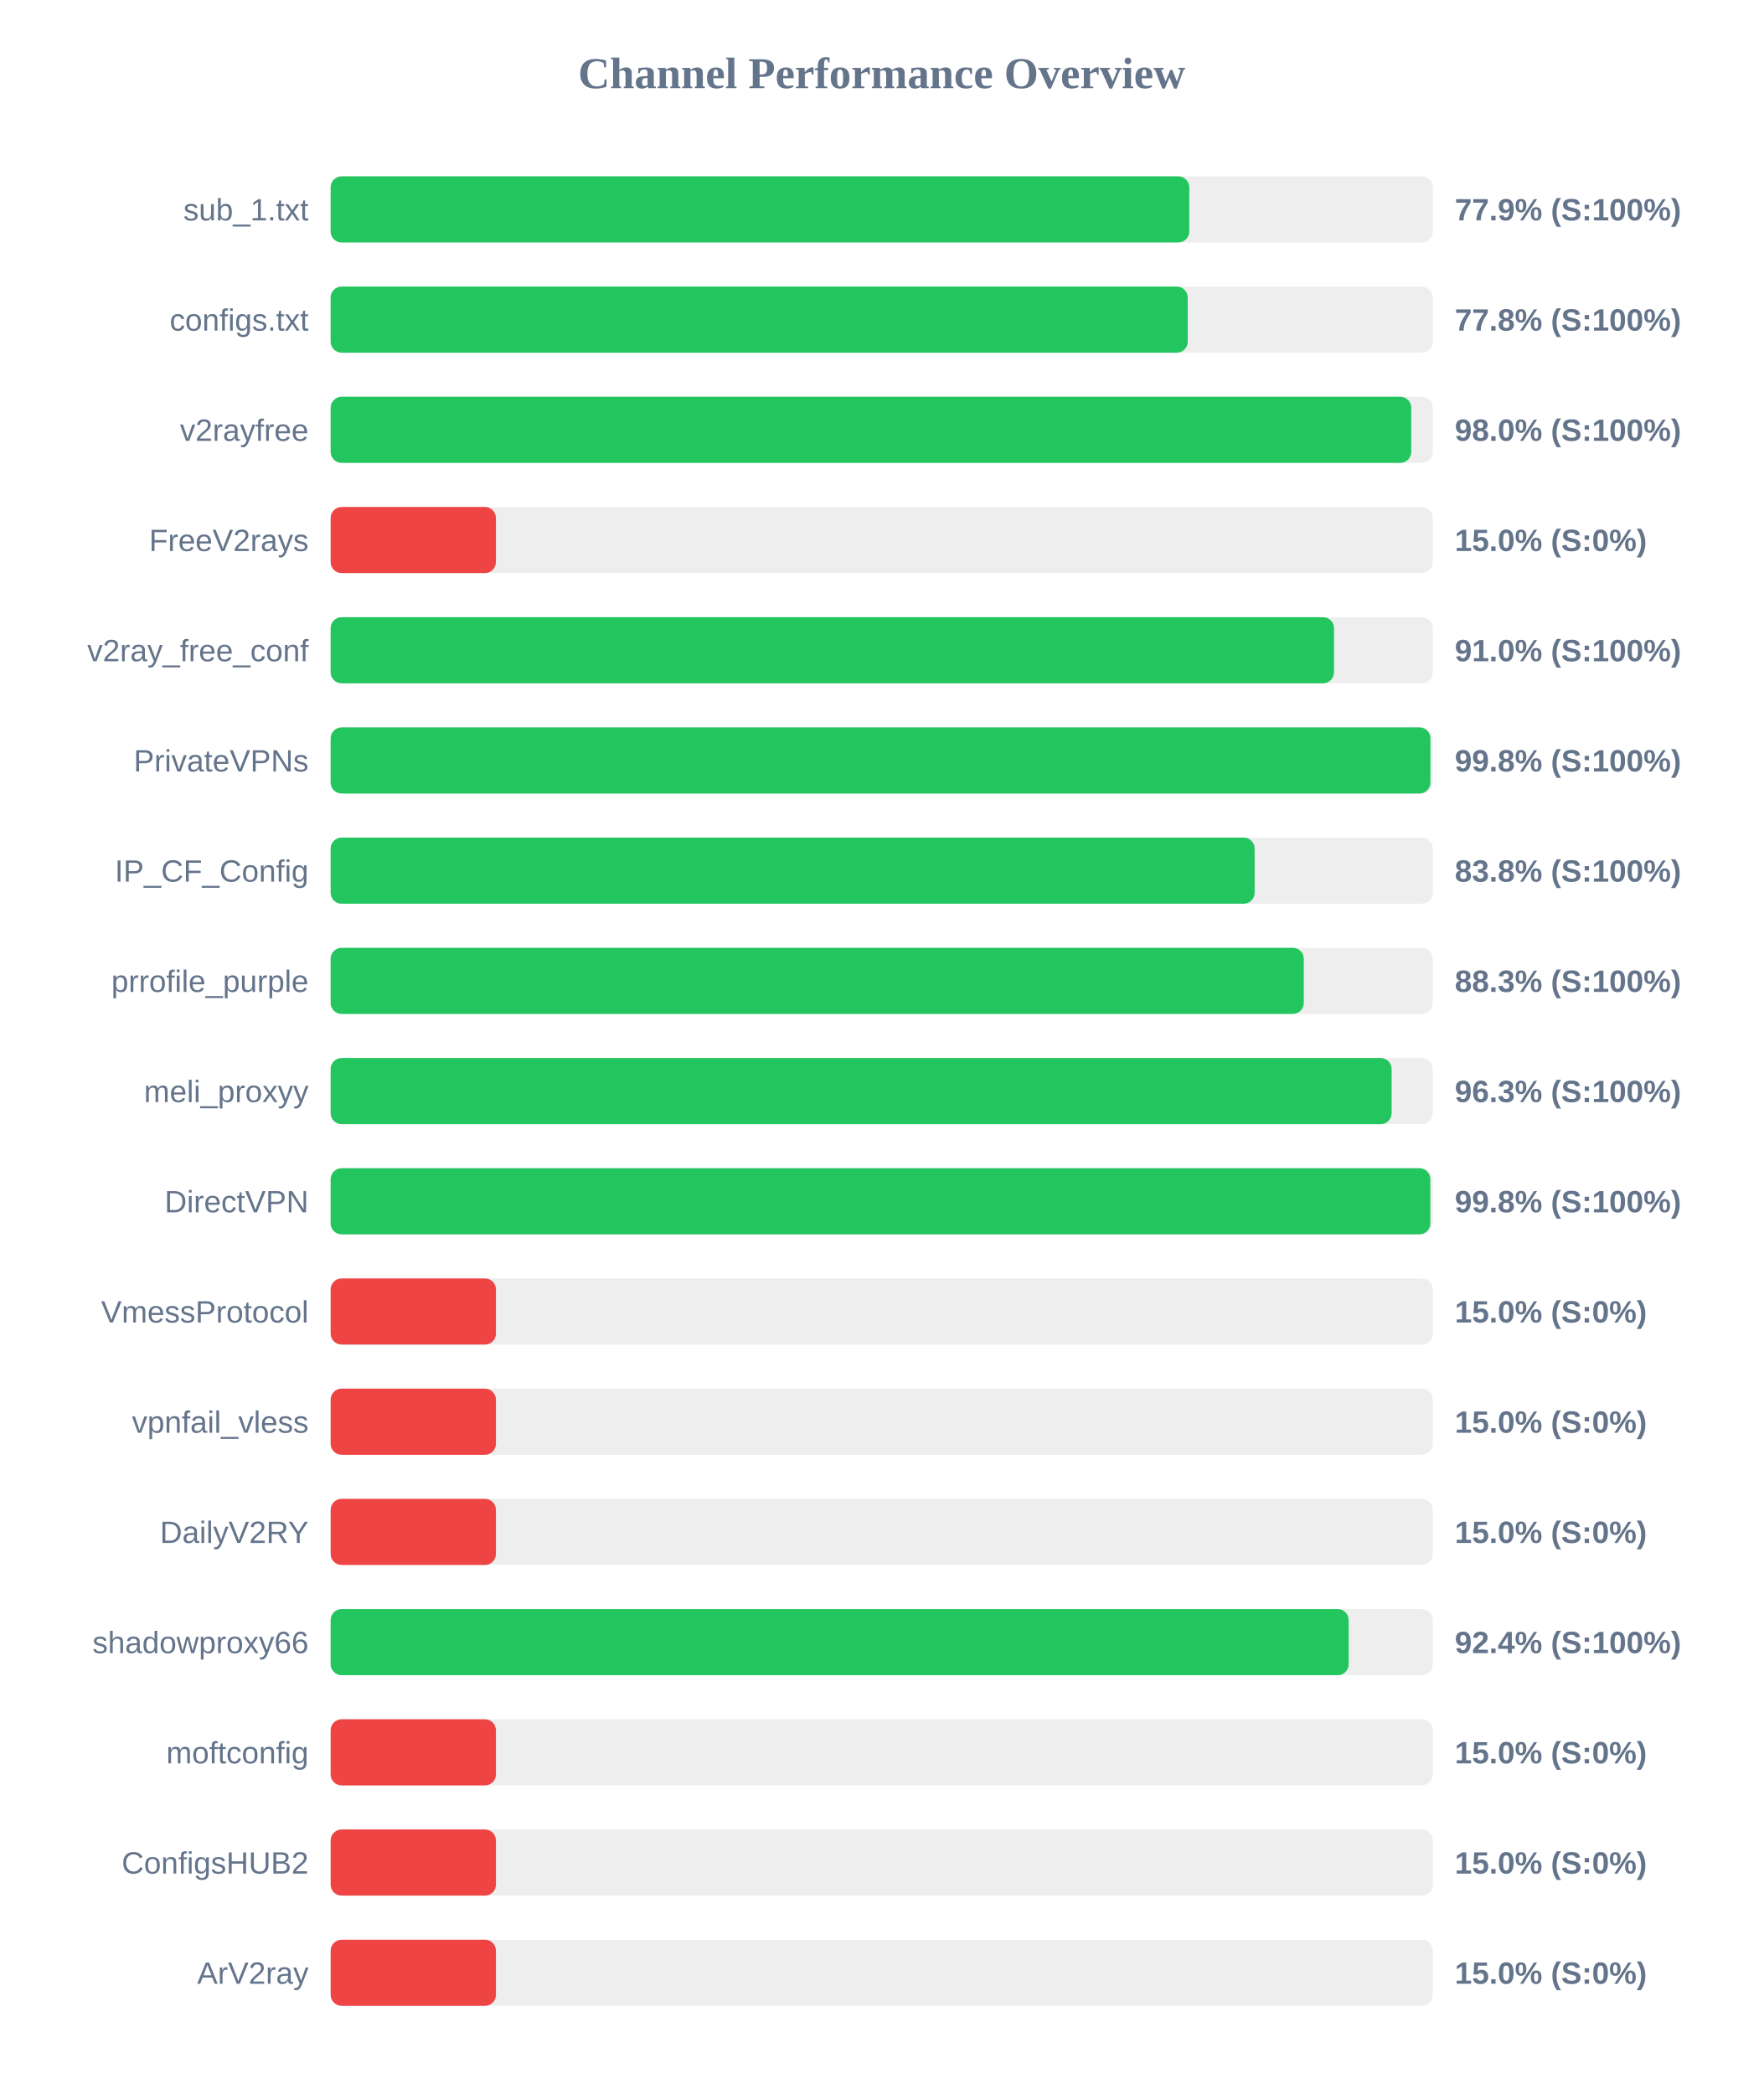
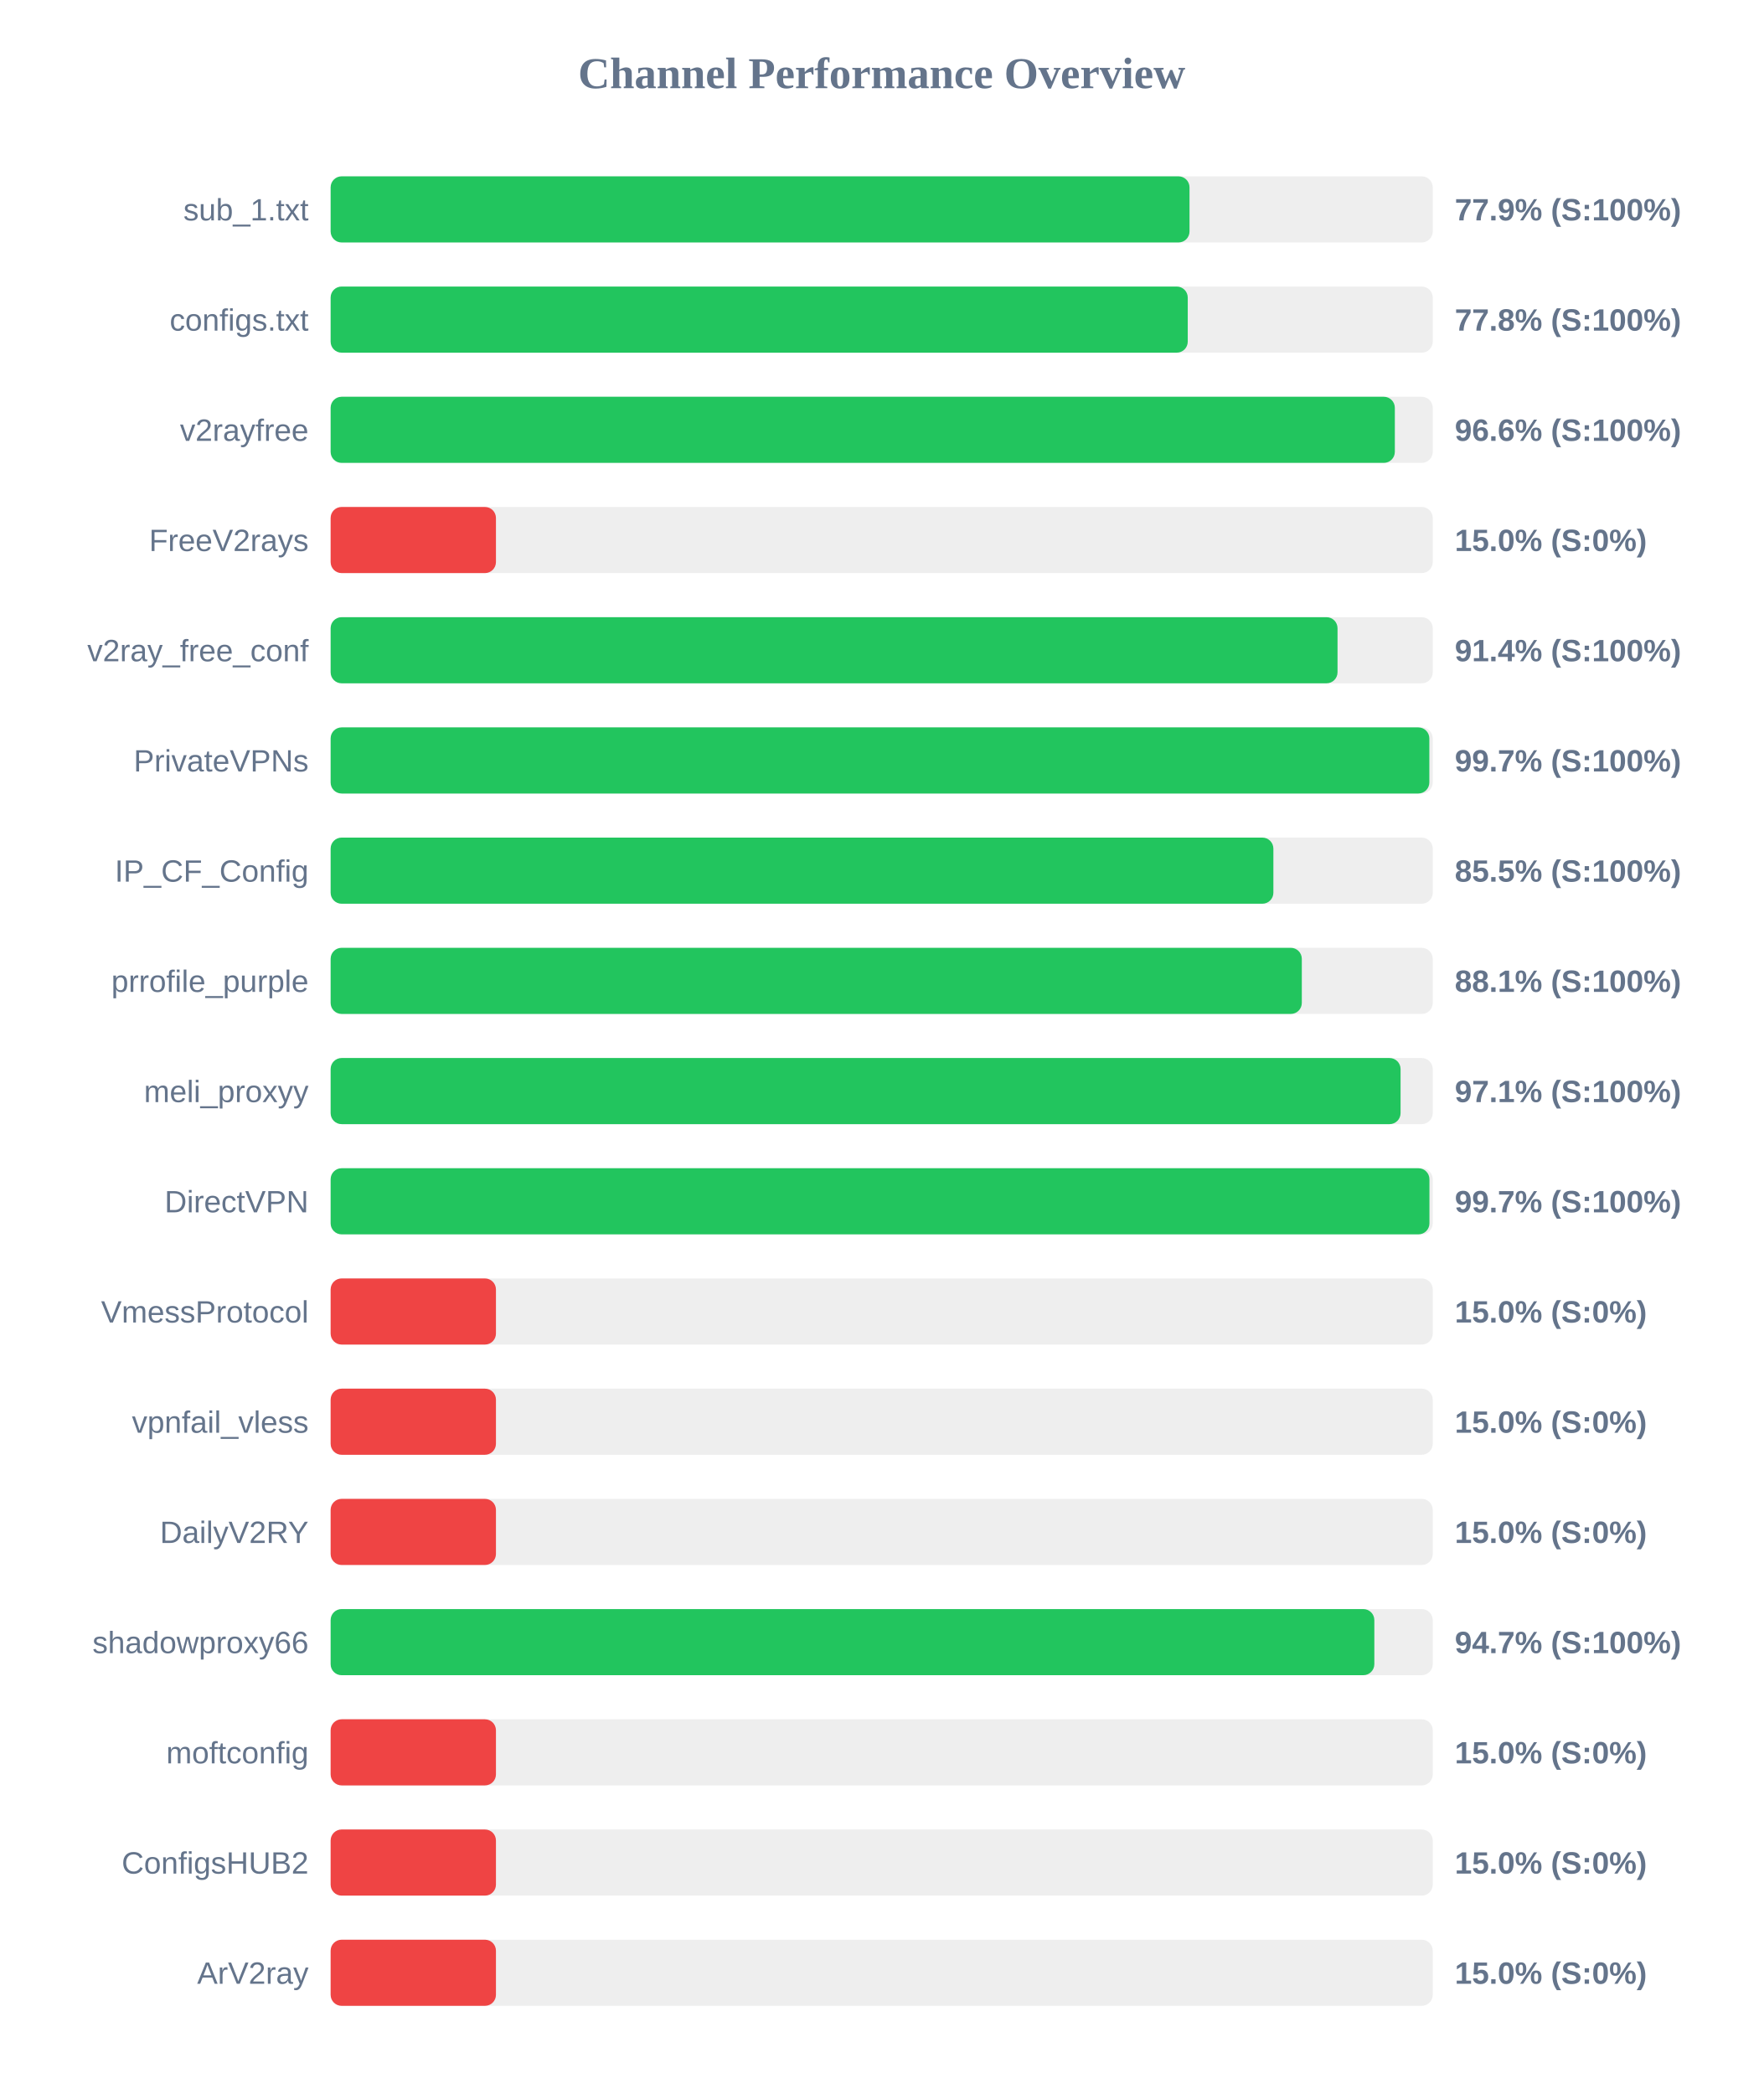
<svg xmlns="http://www.w3.org/2000/svg" width="800" height="950" version="1.1">
  <style>
        .row { font: 14px Arial; fill: #64748b; }
        .score { font: bold 14px Arial; fill: #64748b; }
    </style>
  <text x="400" y="40" text-anchor="middle" font-size="20px" font-weight="bold" fill="#64748b">Channel Performance Overview</text>
  <rect x="150" y="80" width="500" height="30" fill="#eee" rx="5" />
-   <rect x="150" y="80" width="389.55" height="30" fill="#22c55e" rx="5" />
+   <rect x="150" y="80" width="389.65" height="30" fill="#22c55e" rx="5" />
  <text x="140" y="100" text-anchor="end" class="row">sub_1.txt</text>
  <text x="660" y="100" text-anchor="start" class="score">77.9% (S:100%)</text>
  <rect x="150" y="130" width="500" height="30" fill="#eee" rx="5" />
  <rect x="150" y="130" width="388.85" height="30" fill="#22c55e" rx="5" />
  <text x="140" y="150" text-anchor="end" class="row">configs.txt</text>
  <text x="660" y="150" text-anchor="start" class="score">77.8% (S:100%)</text>
  <rect x="150" y="180" width="500" height="30" fill="#eee" rx="5" />
-   <rect x="150" y="180" width="490.25" height="30" fill="#22c55e" rx="5" />
+   <rect x="150" y="180" width="482.8" height="30" fill="#22c55e" rx="5" />
  <text x="140" y="200" text-anchor="end" class="row">v2rayfree</text>
-   <text x="660" y="200" text-anchor="start" class="score">98.0% (S:100%)</text>
+   <text x="660" y="200" text-anchor="start" class="score">96.6% (S:100%)</text>
  <rect x="150" y="230" width="500" height="30" fill="#eee" rx="5" />
  <rect x="150" y="230" width="75.0" height="30" fill="#ef4444" rx="5" />
  <text x="140" y="250" text-anchor="end" class="row">FreeV2rays</text>
  <text x="660" y="250" text-anchor="start" class="score">15.0% (S:0%)</text>
  <rect x="150" y="280" width="500" height="30" fill="#eee" rx="5" />
-   <rect x="150" y="280" width="455.2" height="30" fill="#22c55e" rx="5" />
+   <rect x="150" y="280" width="456.8" height="30" fill="#22c55e" rx="5" />
  <text x="140" y="300" text-anchor="end" class="row">v2ray_free_conf</text>
-   <text x="660" y="300" text-anchor="start" class="score">91.0% (S:100%)</text>
+   <text x="660" y="300" text-anchor="start" class="score">91.4% (S:100%)</text>
  <rect x="150" y="330" width="500" height="30" fill="#eee" rx="5" />
-   <rect x="150" y="330" width="498.95" height="30" fill="#22c55e" rx="5" />
+   <rect x="150" y="330" width="498.45" height="30" fill="#22c55e" rx="5" />
  <text x="140" y="350" text-anchor="end" class="row">PrivateVPNs</text>
-   <text x="660" y="350" text-anchor="start" class="score">99.8% (S:100%)</text>
+   <text x="660" y="350" text-anchor="start" class="score">99.7% (S:100%)</text>
  <rect x="150" y="380" width="500" height="30" fill="#eee" rx="5" />
-   <rect x="150" y="380" width="419.2" height="30" fill="#22c55e" rx="5" />
+   <rect x="150" y="380" width="427.7" height="30" fill="#22c55e" rx="5" />
  <text x="140" y="400" text-anchor="end" class="row">IP_CF_Config</text>
-   <text x="660" y="400" text-anchor="start" class="score">83.8% (S:100%)</text>
+   <text x="660" y="400" text-anchor="start" class="score">85.5% (S:100%)</text>
  <rect x="150" y="430" width="500" height="30" fill="#eee" rx="5" />
-   <rect x="150" y="430" width="441.5" height="30" fill="#22c55e" rx="5" />
+   <rect x="150" y="430" width="440.6" height="30" fill="#22c55e" rx="5" />
  <text x="140" y="450" text-anchor="end" class="row">prrofile_purple</text>
-   <text x="660" y="450" text-anchor="start" class="score">88.3% (S:100%)</text>
+   <text x="660" y="450" text-anchor="start" class="score">88.1% (S:100%)</text>
  <rect x="150" y="480" width="500" height="30" fill="#eee" rx="5" />
-   <rect x="150" y="480" width="481.35" height="30" fill="#22c55e" rx="5" />
+   <rect x="150" y="480" width="485.4" height="30" fill="#22c55e" rx="5" />
  <text x="140" y="500" text-anchor="end" class="row">meli_proxyy</text>
-   <text x="660" y="500" text-anchor="start" class="score">96.3% (S:100%)</text>
+   <text x="660" y="500" text-anchor="start" class="score">97.1% (S:100%)</text>
  <rect x="150" y="530" width="500" height="30" fill="#eee" rx="5" />
-   <rect x="150" y="530" width="498.9" height="30" fill="#22c55e" rx="5" />
+   <rect x="150" y="530" width="498.5" height="30" fill="#22c55e" rx="5" />
  <text x="140" y="550" text-anchor="end" class="row">DirectVPN</text>
-   <text x="660" y="550" text-anchor="start" class="score">99.8% (S:100%)</text>
+   <text x="660" y="550" text-anchor="start" class="score">99.7% (S:100%)</text>
  <rect x="150" y="580" width="500" height="30" fill="#eee" rx="5" />
  <rect x="150" y="580" width="75.0" height="30" fill="#ef4444" rx="5" />
  <text x="140" y="600" text-anchor="end" class="row">VmessProtocol</text>
  <text x="660" y="600" text-anchor="start" class="score">15.0% (S:0%)</text>
  <rect x="150" y="630" width="500" height="30" fill="#eee" rx="5" />
  <rect x="150" y="630" width="75.0" height="30" fill="#ef4444" rx="5" />
  <text x="140" y="650" text-anchor="end" class="row">vpnfail_vless</text>
  <text x="660" y="650" text-anchor="start" class="score">15.0% (S:0%)</text>
  <rect x="150" y="680" width="500" height="30" fill="#eee" rx="5" />
  <rect x="150" y="680" width="75.0" height="30" fill="#ef4444" rx="5" />
  <text x="140" y="700" text-anchor="end" class="row">DailyV2RY</text>
  <text x="660" y="700" text-anchor="start" class="score">15.0% (S:0%)</text>
  <rect x="150" y="730" width="500" height="30" fill="#eee" rx="5" />
-   <rect x="150" y="730" width="461.85" height="30" fill="#22c55e" rx="5" />
+   <rect x="150" y="730" width="473.5" height="30" fill="#22c55e" rx="5" />
  <text x="140" y="750" text-anchor="end" class="row">shadowproxy66</text>
-   <text x="660" y="750" text-anchor="start" class="score">92.4% (S:100%)</text>
+   <text x="660" y="750" text-anchor="start" class="score">94.7% (S:100%)</text>
  <rect x="150" y="780" width="500" height="30" fill="#eee" rx="5" />
  <rect x="150" y="780" width="75.0" height="30" fill="#ef4444" rx="5" />
  <text x="140" y="800" text-anchor="end" class="row">moftconfig</text>
  <text x="660" y="800" text-anchor="start" class="score">15.0% (S:0%)</text>
  <rect x="150" y="830" width="500" height="30" fill="#eee" rx="5" />
  <rect x="150" y="830" width="75.0" height="30" fill="#ef4444" rx="5" />
  <text x="140" y="850" text-anchor="end" class="row">ConfigsHUB2</text>
  <text x="660" y="850" text-anchor="start" class="score">15.0% (S:0%)</text>
  <rect x="150" y="880" width="500" height="30" fill="#eee" rx="5" />
  <rect x="150" y="880" width="75.0" height="30" fill="#ef4444" rx="5" />
  <text x="140" y="900" text-anchor="end" class="row">ArV2ray</text>
  <text x="660" y="900" text-anchor="start" class="score">15.0% (S:0%)</text>
</svg>
